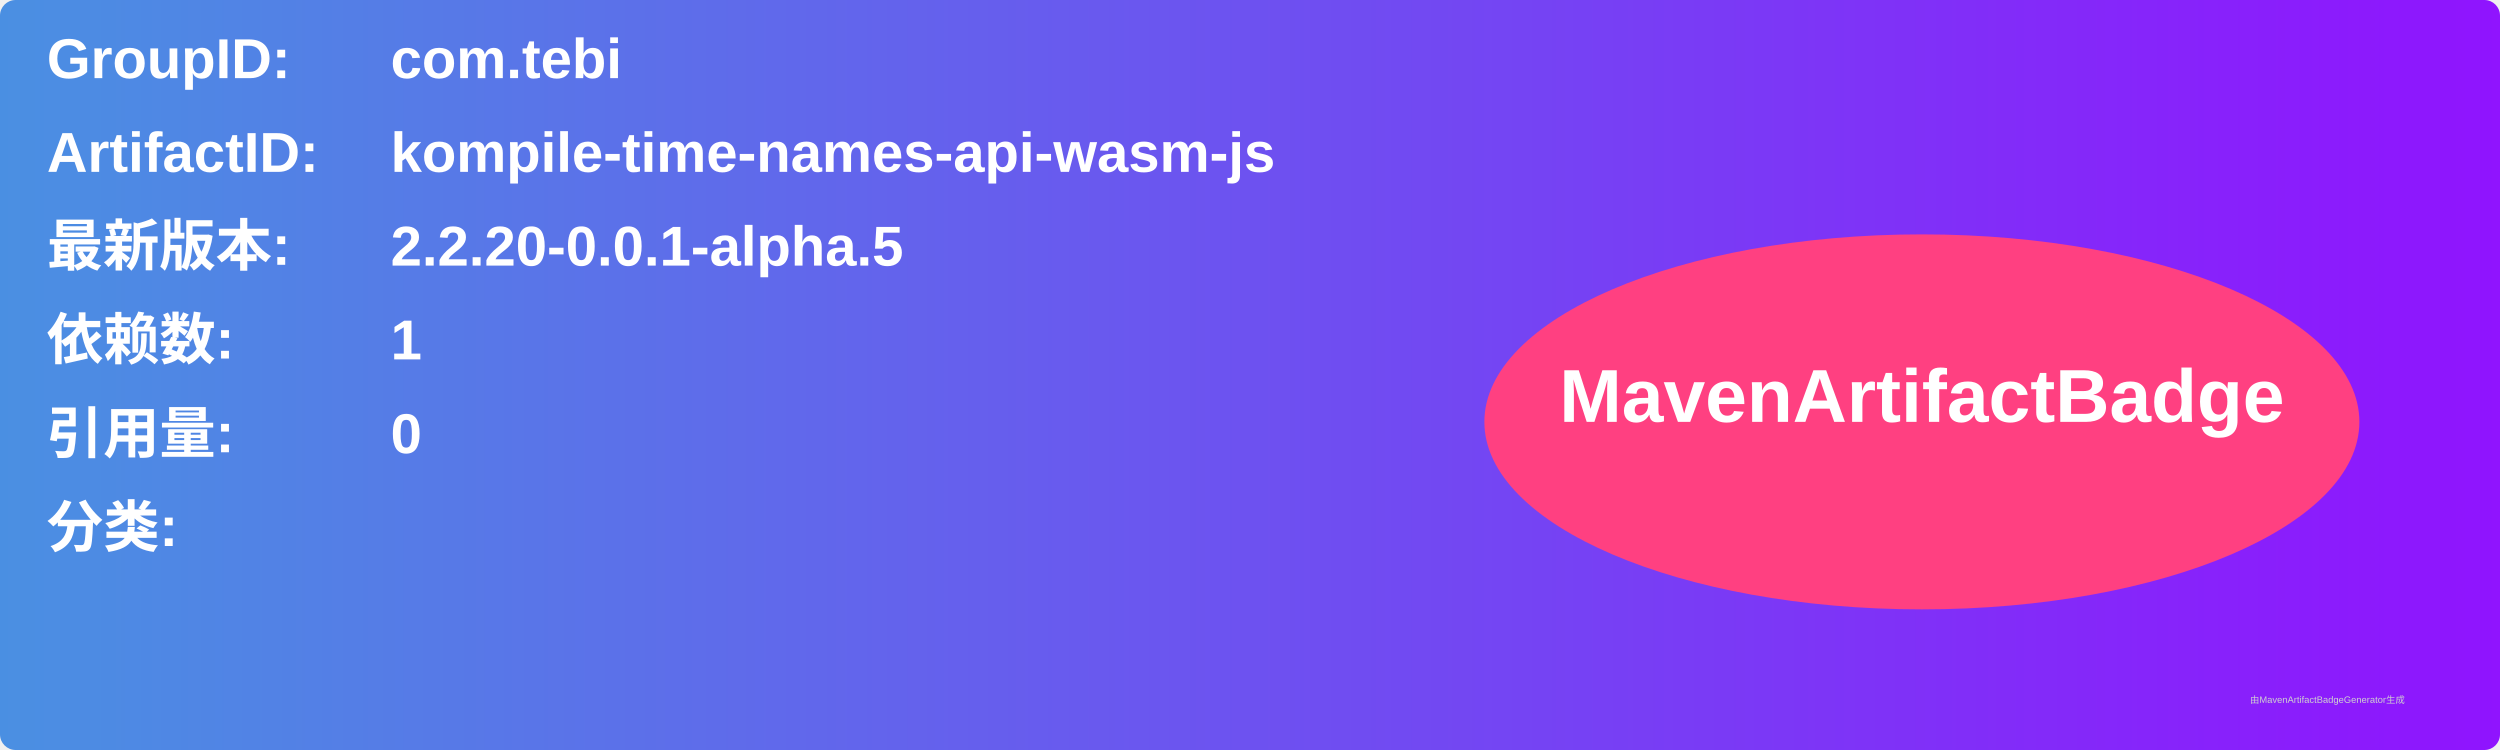
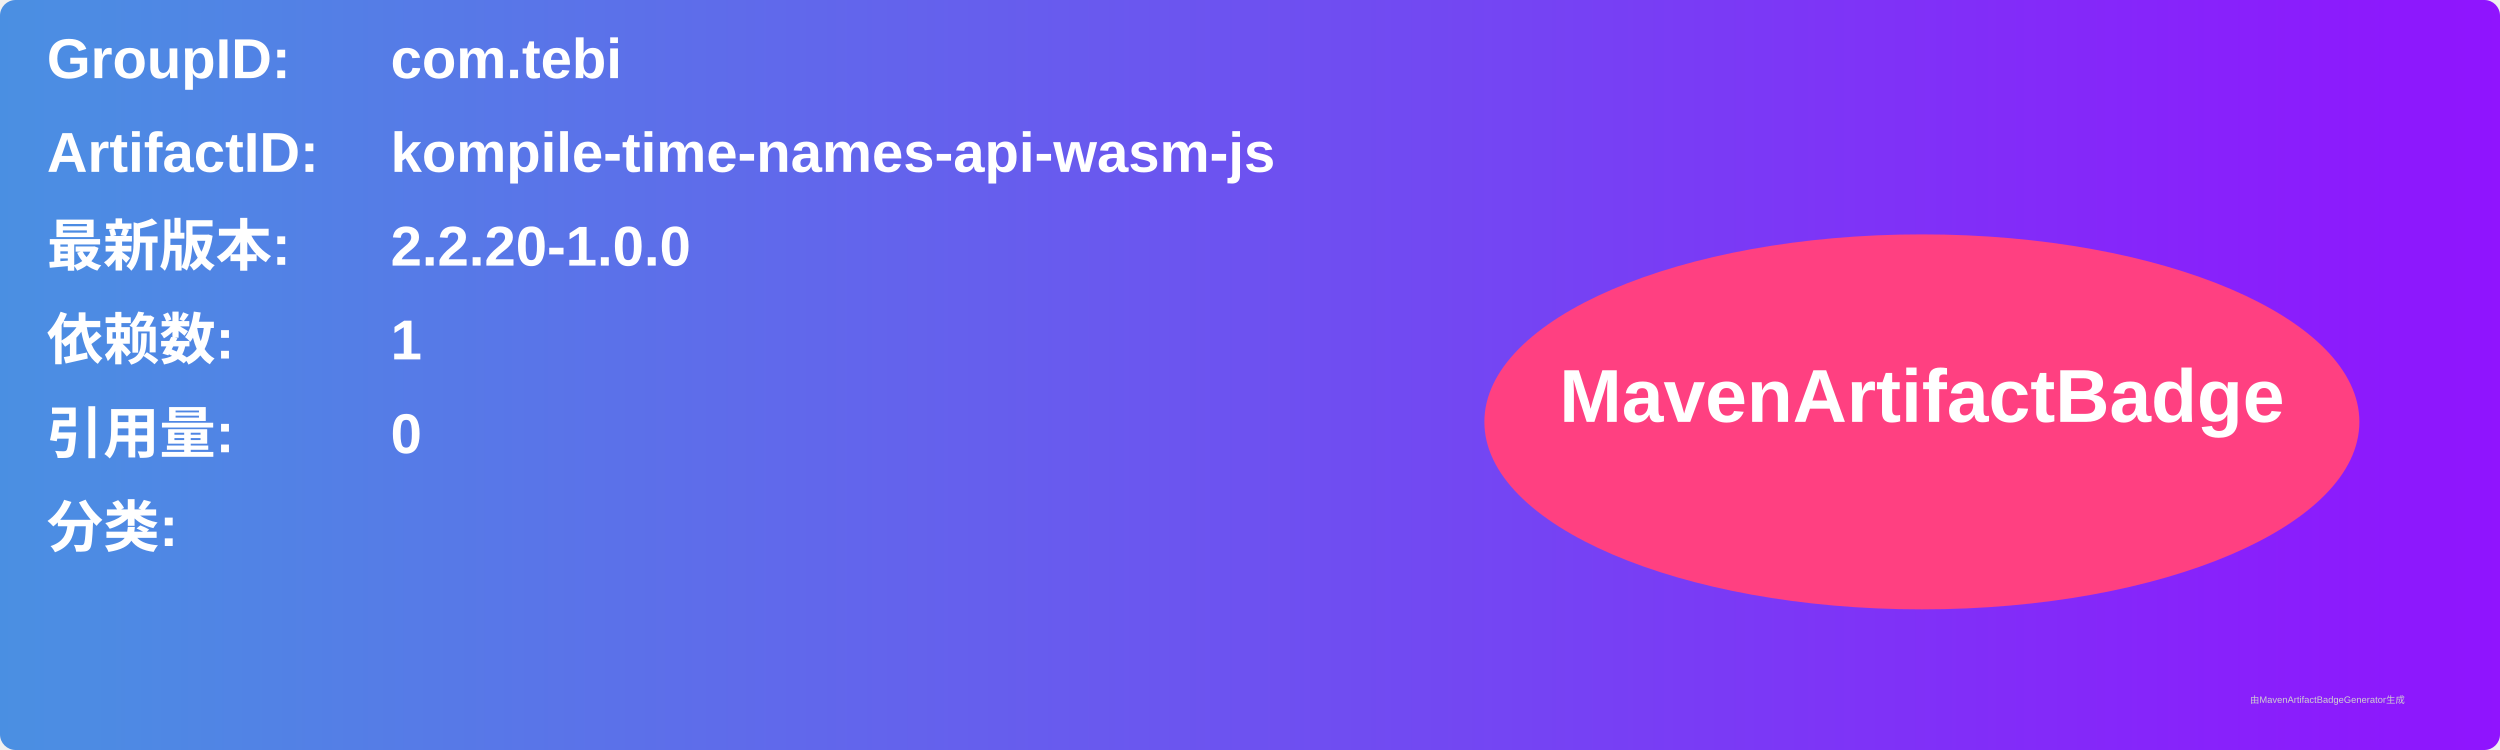
<svg xmlns="http://www.w3.org/2000/svg" width="800" height="240" viewBox="0 0 800 240">
  <linearGradient id="grad" x1="0%" y1="0%" x2="100%" y2="0%">
    <stop offset="0%" stop-color="#4a90e2" />
    <stop offset="100%" stop-color="#9013fe" />
  </linearGradient>
  <rect width="100%" height="100%" rx="5" ry="5" fill="url(#grad)" />
  <g transform="translate(15, 15)">
    <text x="0" y="10" font-family="Arial" font-size="18" fill="white" font-weight="bold" width="260">GroupID:</text>
    <text x="110" y="10" font-family="Arial" font-size="18" fill="white" font-weight="bold" width="460">com.tebi</text>
    <text x="0" y="40" font-family="Arial" font-size="18" fill="white" font-weight="bold" width="260">ArtifactID:</text>
    <text x="110" y="40" font-family="Arial" font-size="18" fill="white" font-weight="bold" width="460">kompile-time-names-api-wasm-js</text>
    <text x="0" y="70" font-family="Arial" font-size="18" fill="white" font-weight="bold">最新版本:</text>
    <text x="110" y="70" font-family="Arial" font-size="18" fill="white" font-weight="bold">
-       <tspan font-weight="bold">2.2.20-0.0.1-alpha.5</tspan>
+       <tspan font-weight="bold">2.2.20-1.0.0</tspan>
    </text>
    <text x="0" y="100" font-family="Arial" font-size="18" fill="white" font-weight="bold">依赖数: </text>
    <text x="110" y="100" font-family="Arial" font-size="18" fill="white">
      <tspan font-weight="bold">1</tspan>
    </text>
    <text x="0" y="130" font-family="Arial" font-size="18" fill="white" font-weight="bold">引用量: </text>
    <text x="110" y="130" font-family="Arial" font-size="18" fill="white">
      <tspan font-weight="bold">0</tspan>
    </text>
    <text x="0" y="160" font-family="Arial" font-size="18" fill="white" font-weight="bold">分类:</text>
    <text x="10" y="190" font-family="Arial" font-size="10" fill="white">
      <tspan font-weight="bold" />
    </text>
    <ellipse cx="600" cy="120" rx="140" ry="60" fill="#ff4081" />
    <text x="600" y="120" text-anchor="middle" font-family="Arial" font-size="24" fill="white" font-weight="bold">MavenArtifactBadge</text>
  </g>
  <text x="720" y="225" font-family="Arial" font-size="3" fill="#d0d0d0">由MavenArtifactBadgeGenerator生成</text>
</svg>
